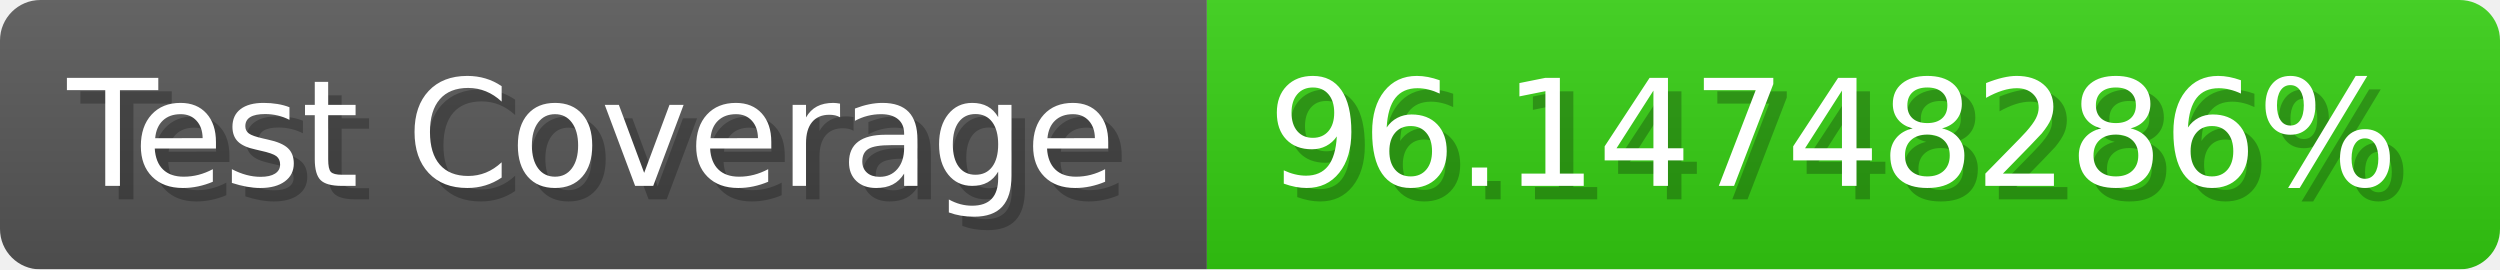
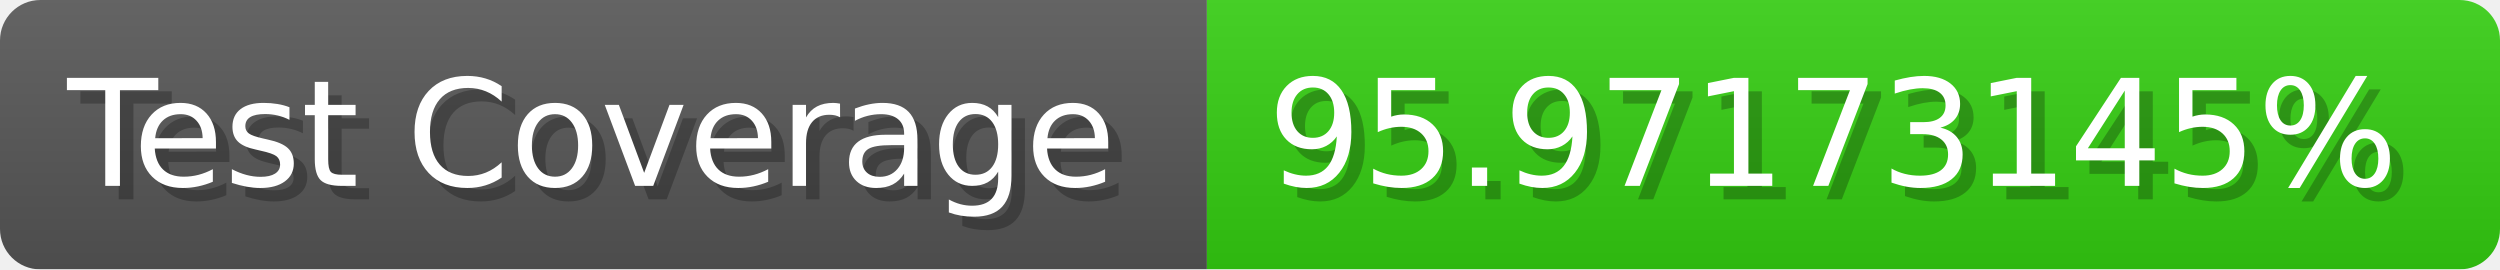
- <svg xmlns="http://www.w3.org/2000/svg" width="185.6" height="20" viewBox="0 0 1856 200" role="img" aria-label="Test Coverage: 96.14748286%">
+ <svg xmlns="http://www.w3.org/2000/svg" width="185.6" height="20" viewBox="0 0 1856 200" role="img" aria-label="Test Coverage: 95.97173145%">
  <linearGradient id="a" x2="0" y2="100%">
    <stop offset="0" stop-opacity=".1" stop-color="#EEE" />
    <stop offset="1" stop-opacity=".1" />
  </linearGradient>
  <mask id="m">
    <rect width="1856" height="200" rx="30" fill="#FFF" />
  </mask>
  <g mask="url(#m)">
    <rect width="896" height="200" fill="#555" />
    <rect width="960" height="200" fill="#3C1" x="896" />
    <rect width="1856" height="200" fill="url(#a)" />
  </g>
  <g aria-hidden="true" fill="#fff" text-anchor="start" font-family="Verdana,DejaVu Sans,sans-serif" font-size="110">
    <text x="60" y="148" textLength="796" fill="#000" opacity="0.25">Test Coverage</text>
    <text x="50" y="138" textLength="796">Test Coverage</text>
-     <text x="951" y="148" textLength="860" fill="#000" opacity="0.25">96.14748286%</text>
-     <text x="941" y="138" textLength="860">96.14748286%</text>
+     <text x="951" y="148" textLength="860" fill="#000" opacity="0.25">95.97173145%</text>
+     <text x="941" y="138" textLength="860">95.97173145%</text>
  </g>
</svg>
